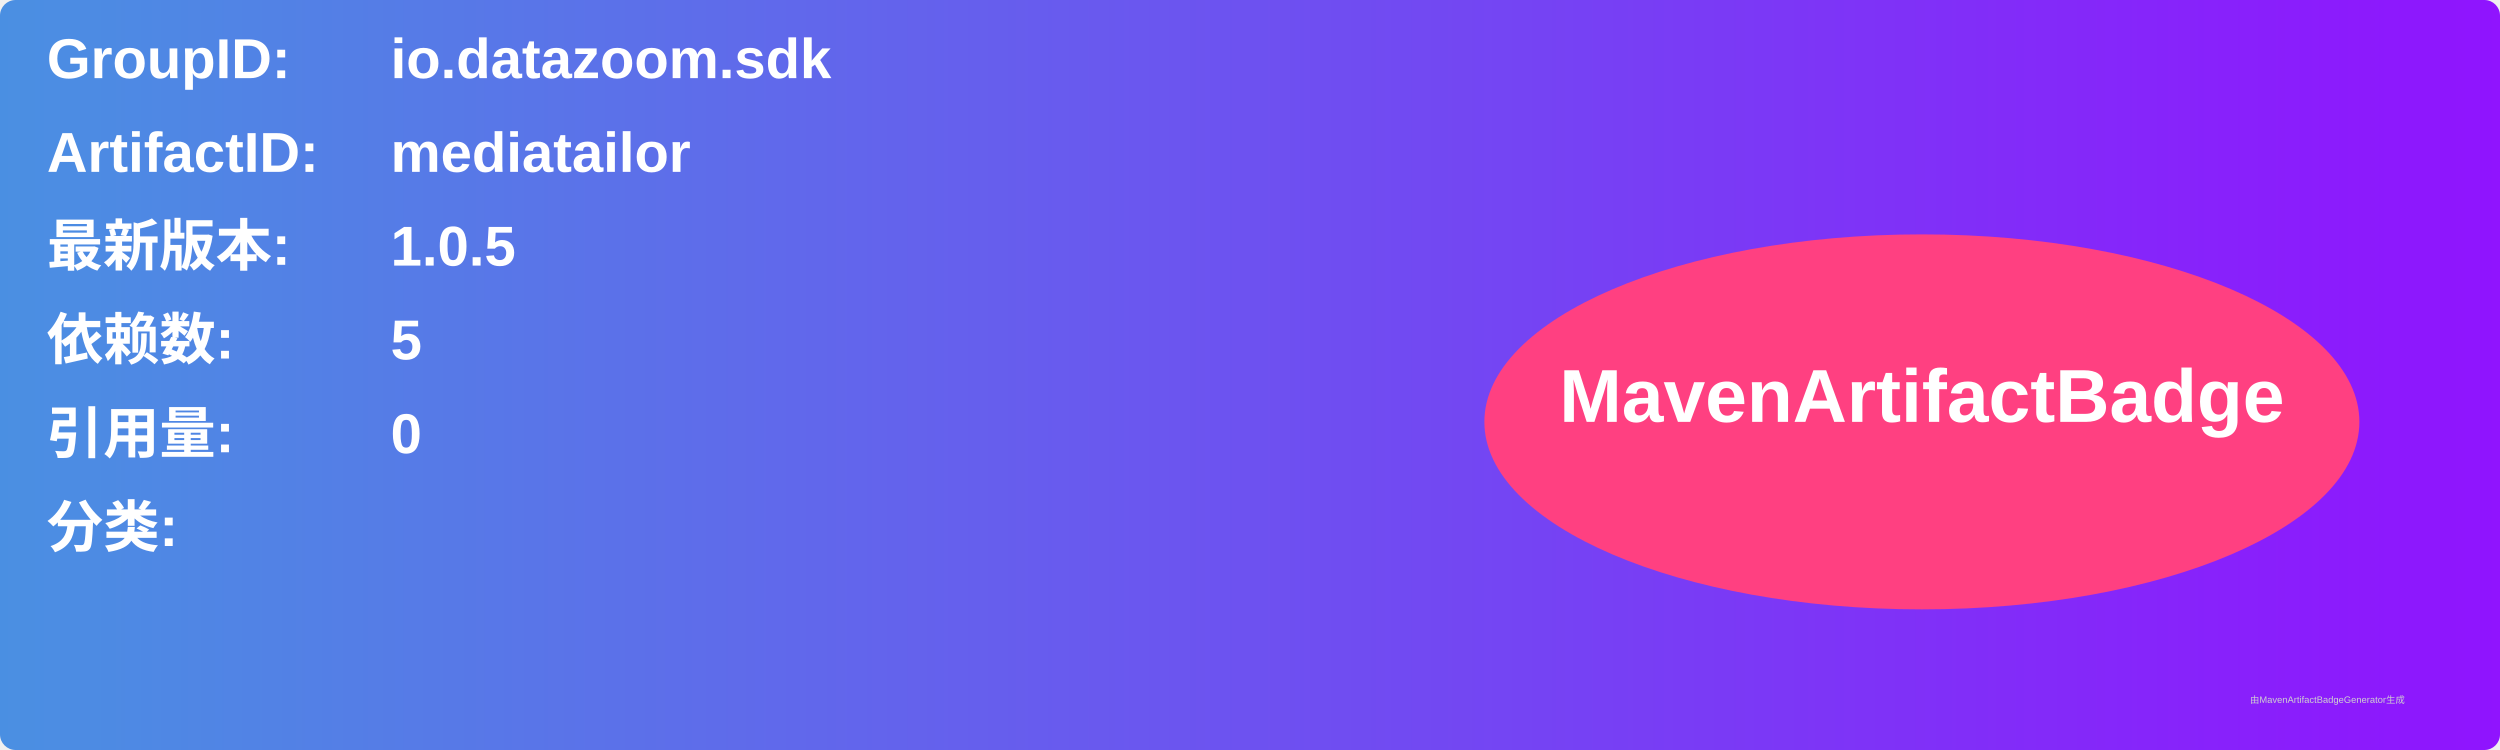
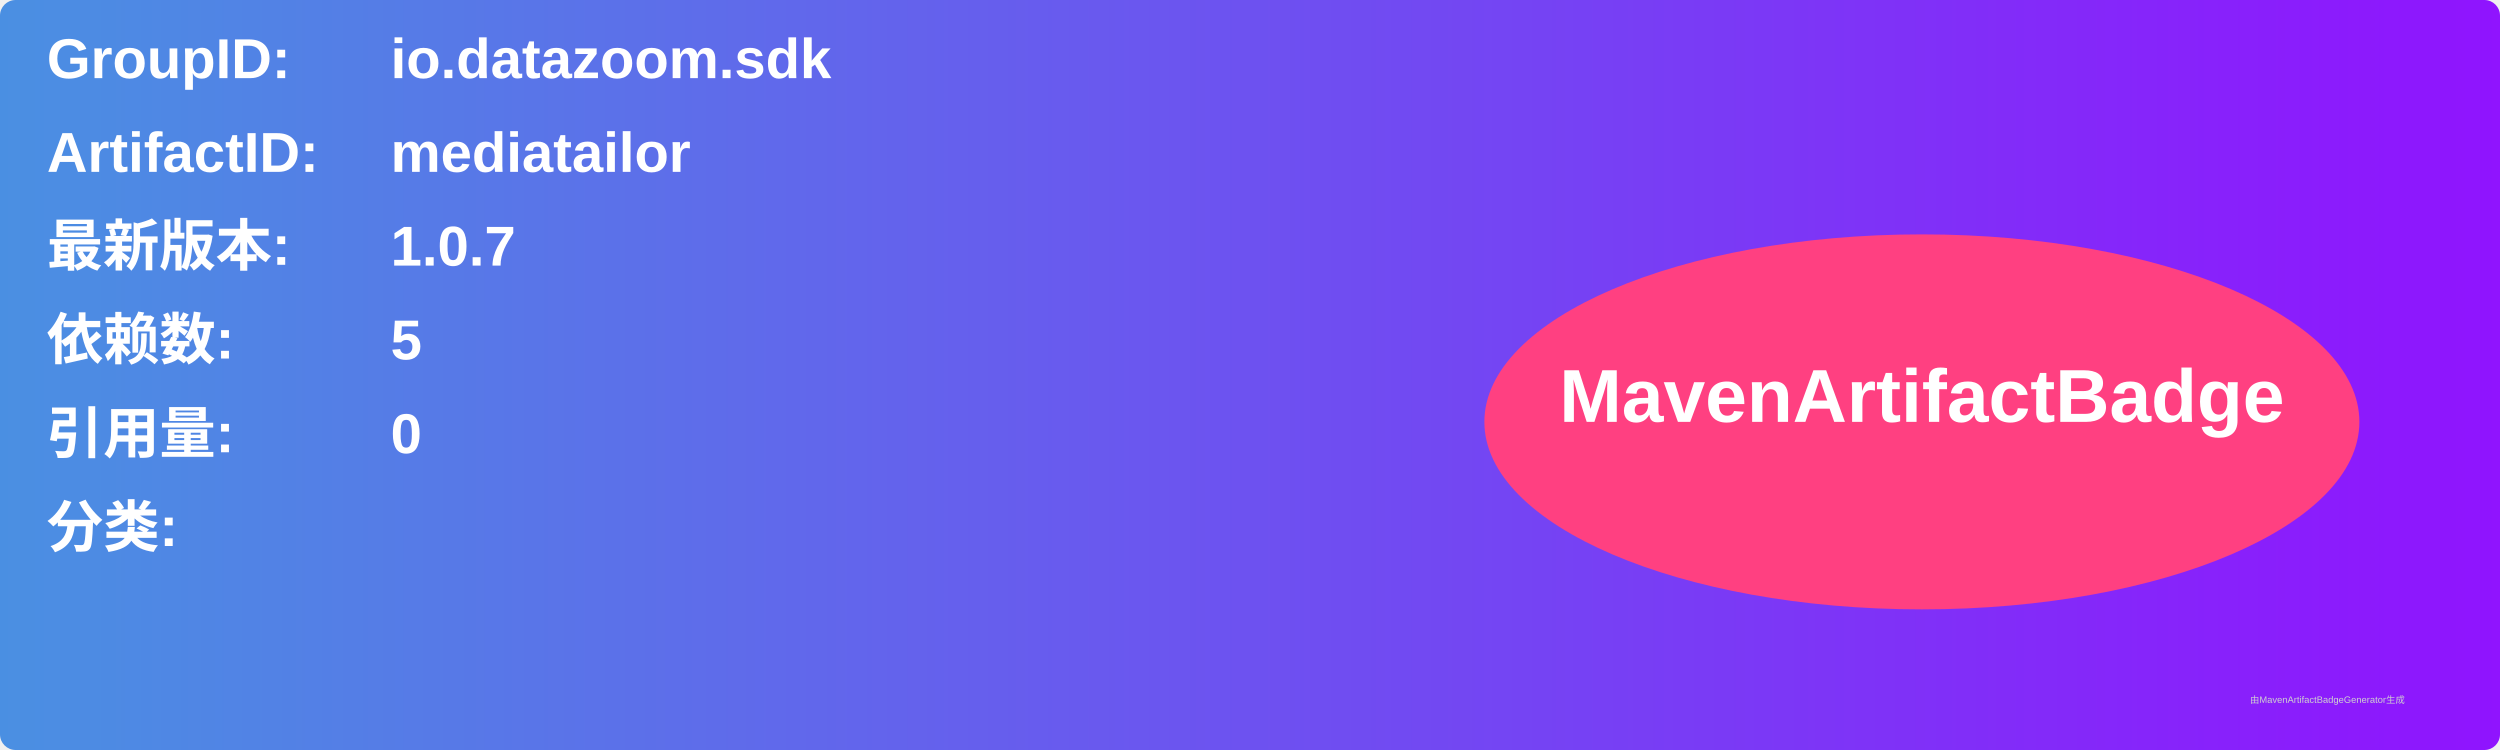
<svg xmlns="http://www.w3.org/2000/svg" width="800" height="240" viewBox="0 0 800 240">
  <linearGradient id="grad" x1="0%" y1="0%" x2="100%" y2="0%">
    <stop offset="0%" stop-color="#4a90e2" />
    <stop offset="100%" stop-color="#9013fe" />
  </linearGradient>
  <rect width="100%" height="100%" rx="5" ry="5" fill="url(#grad)" />
  <g transform="translate(15, 15)">
    <text x="0" y="10" font-family="Arial" font-size="18" fill="white" font-weight="bold" width="260">GroupID:</text>
    <text x="110" y="10" font-family="Arial" font-size="18" fill="white" font-weight="bold" width="460">io.datazoom.sdk</text>
    <text x="0" y="40" font-family="Arial" font-size="18" fill="white" font-weight="bold" width="260">ArtifactID:</text>
    <text x="110" y="40" font-family="Arial" font-size="18" fill="white" font-weight="bold" width="460">mediatailor</text>
    <text x="0" y="70" font-family="Arial" font-size="18" fill="white" font-weight="bold">最新版本:</text>
    <text x="110" y="70" font-family="Arial" font-size="18" fill="white" font-weight="bold">
-       <tspan font-weight="bold">1.0.5</tspan>
+       <tspan font-weight="bold">1.0.7</tspan>
    </text>
    <text x="0" y="100" font-family="Arial" font-size="18" fill="white" font-weight="bold">依赖数: </text>
    <text x="110" y="100" font-family="Arial" font-size="18" fill="white">
      <tspan font-weight="bold">5</tspan>
    </text>
    <text x="0" y="130" font-family="Arial" font-size="18" fill="white" font-weight="bold">引用量: </text>
    <text x="110" y="130" font-family="Arial" font-size="18" fill="white">
      <tspan font-weight="bold">0</tspan>
    </text>
    <text x="0" y="160" font-family="Arial" font-size="18" fill="white" font-weight="bold">分类:</text>
    <text x="10" y="190" font-family="Arial" font-size="10" fill="white">
      <tspan font-weight="bold" />
    </text>
    <ellipse cx="600" cy="120" rx="140" ry="60" fill="#ff4081" />
    <text x="600" y="120" text-anchor="middle" font-family="Arial" font-size="24" fill="white" font-weight="bold">MavenArtifactBadge</text>
  </g>
  <text x="720" y="225" font-family="Arial" font-size="3" fill="#d0d0d0">由MavenArtifactBadgeGenerator生成</text>
</svg>
